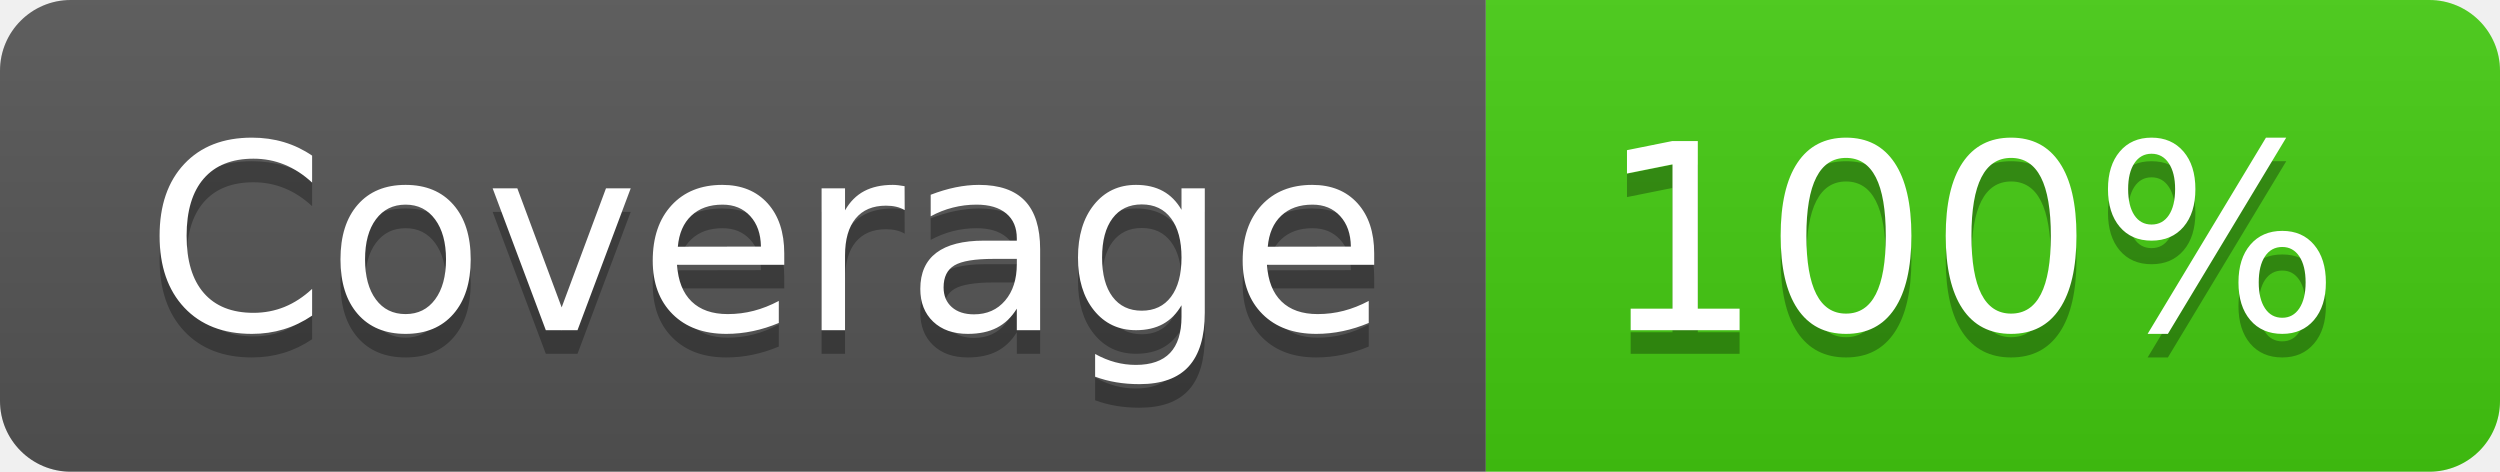
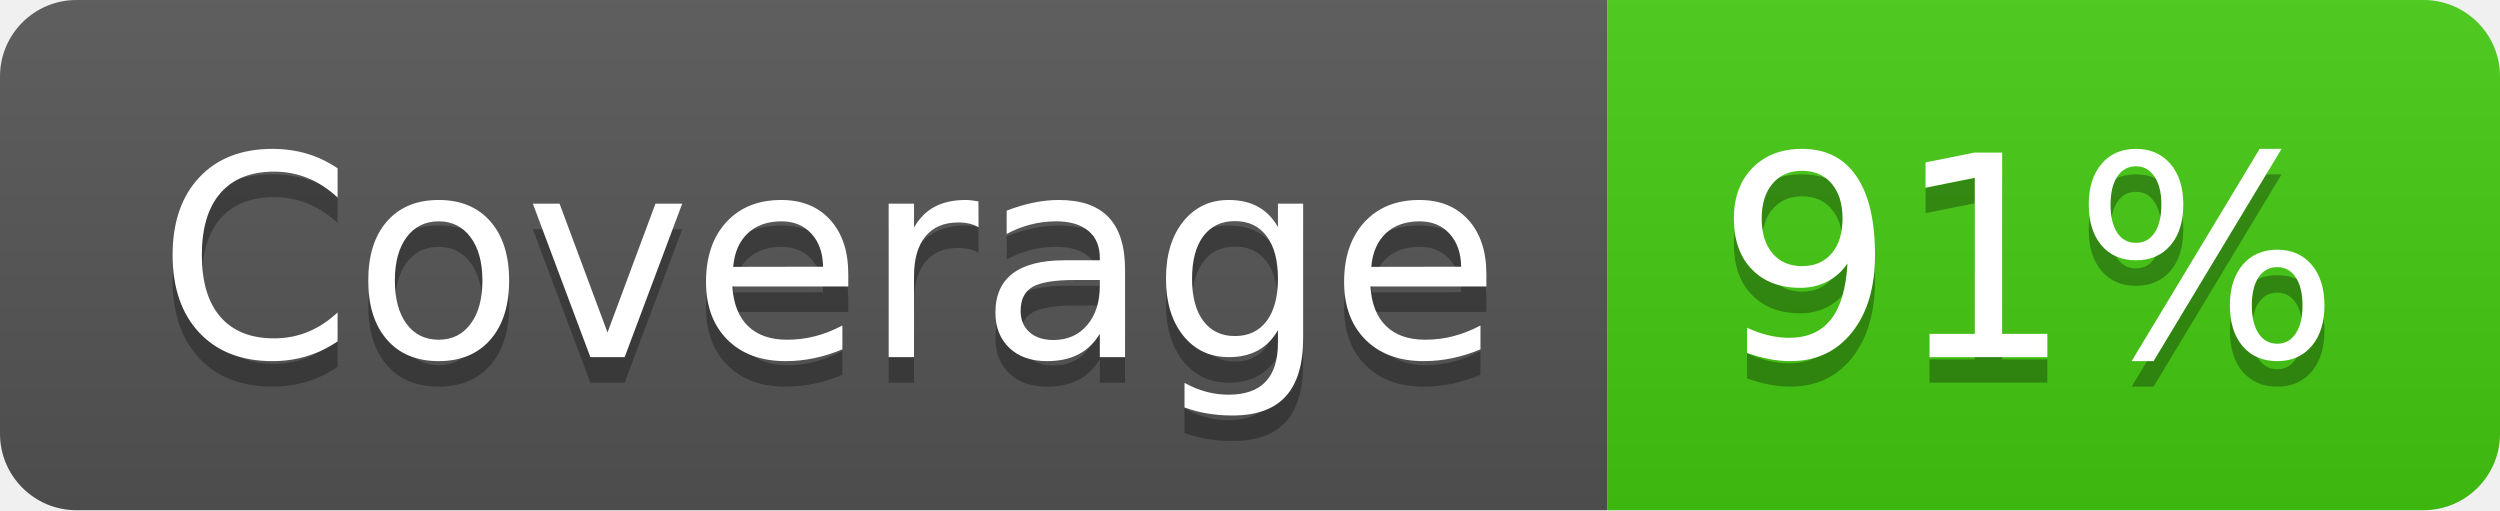
- <svg xmlns="http://www.w3.org/2000/svg" width="106" height="20" role="img" aria-label="Coverage: 100%">
+ <svg xmlns="http://www.w3.org/2000/svg" width="98" height="20" role="img" aria-label="Coverage: 91%">
  <linearGradient id="s" x2="0" y2="100%">
    <stop offset="0" stop-color="#bbb" stop-opacity=".1" />
    <stop offset="1" stop-opacity=".1" />
  </linearGradient>
  <clipPath id="r">
-     <rect width="106" height="20" rx="3" fill="#fff" />
+     <rect width="98" height="20" rx="3" fill="#fff" />
  </clipPath>
  <g clip-path="url(#r)">
    <rect width="63" height="20" fill="#555" />
-     <rect x="63" width="43" height="20" fill="#4c1" />
-     <rect width="106" height="20" fill="url(#s)" />
+     <rect x="63" width="35" height="20" fill="#4c1" />
+     <rect width="98" height="20" fill="url(#s)" />
  </g>
  <g fill="#fff" text-anchor="middle" font-family="Verdana,Geneva,DejaVu Sans,sans-serif" text-rendering="geometricPrecision" font-size="110">
    <text aria-hidden="true" x="325" y="150" fill="#010101" fill-opacity=".3" transform="scale(.1)" textLength="530">Coverage</text>
    <text x="325" y="140" transform="scale(.1)" fill="#fff" textLength="530">Coverage</text>
-     <text aria-hidden="true" x="835" y="150" fill="#010101" fill-opacity=".3" transform="scale(.1)" textLength="330">100%</text>
-     <text x="835" y="140" transform="scale(.1)" fill="#fff" textLength="330">100%</text>
+     <text aria-hidden="true" x="795" y="150" fill="#010101" fill-opacity=".3" transform="scale(.1)" textLength="250">91%</text>
+     <text x="795" y="140" transform="scale(.1)" fill="#fff" textLength="250">91%</text>
  </g>
</svg>
